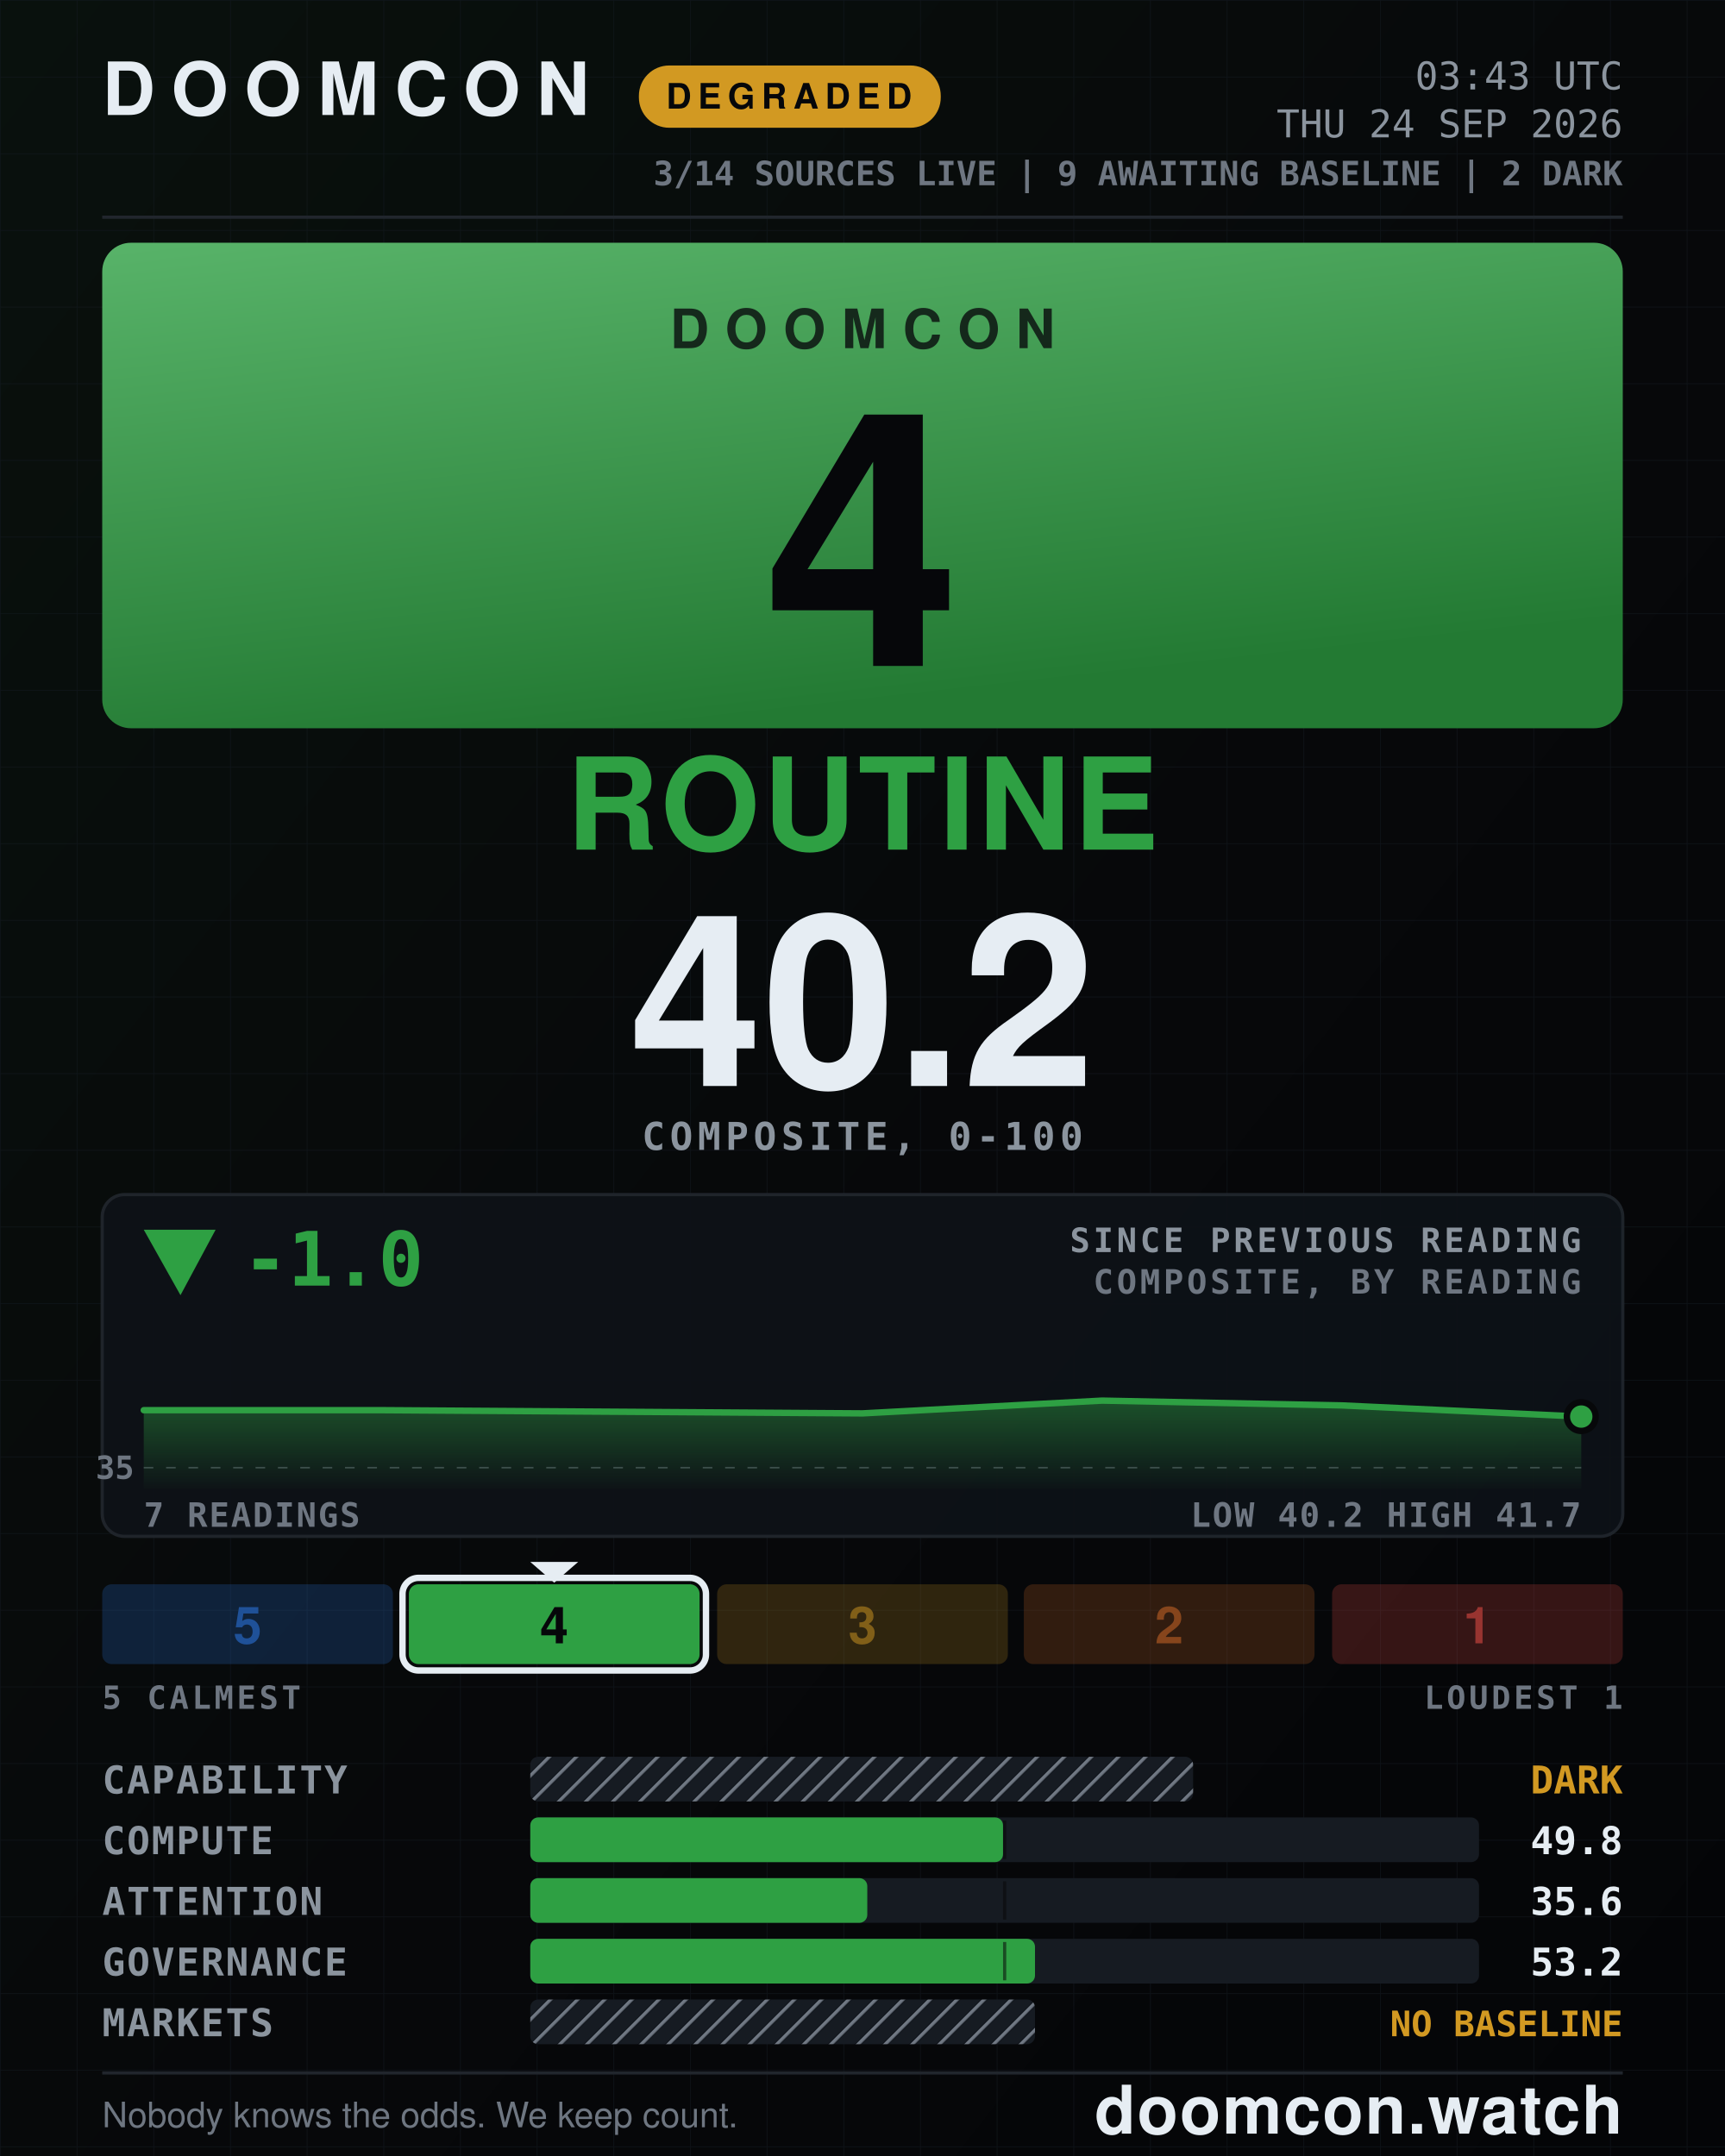
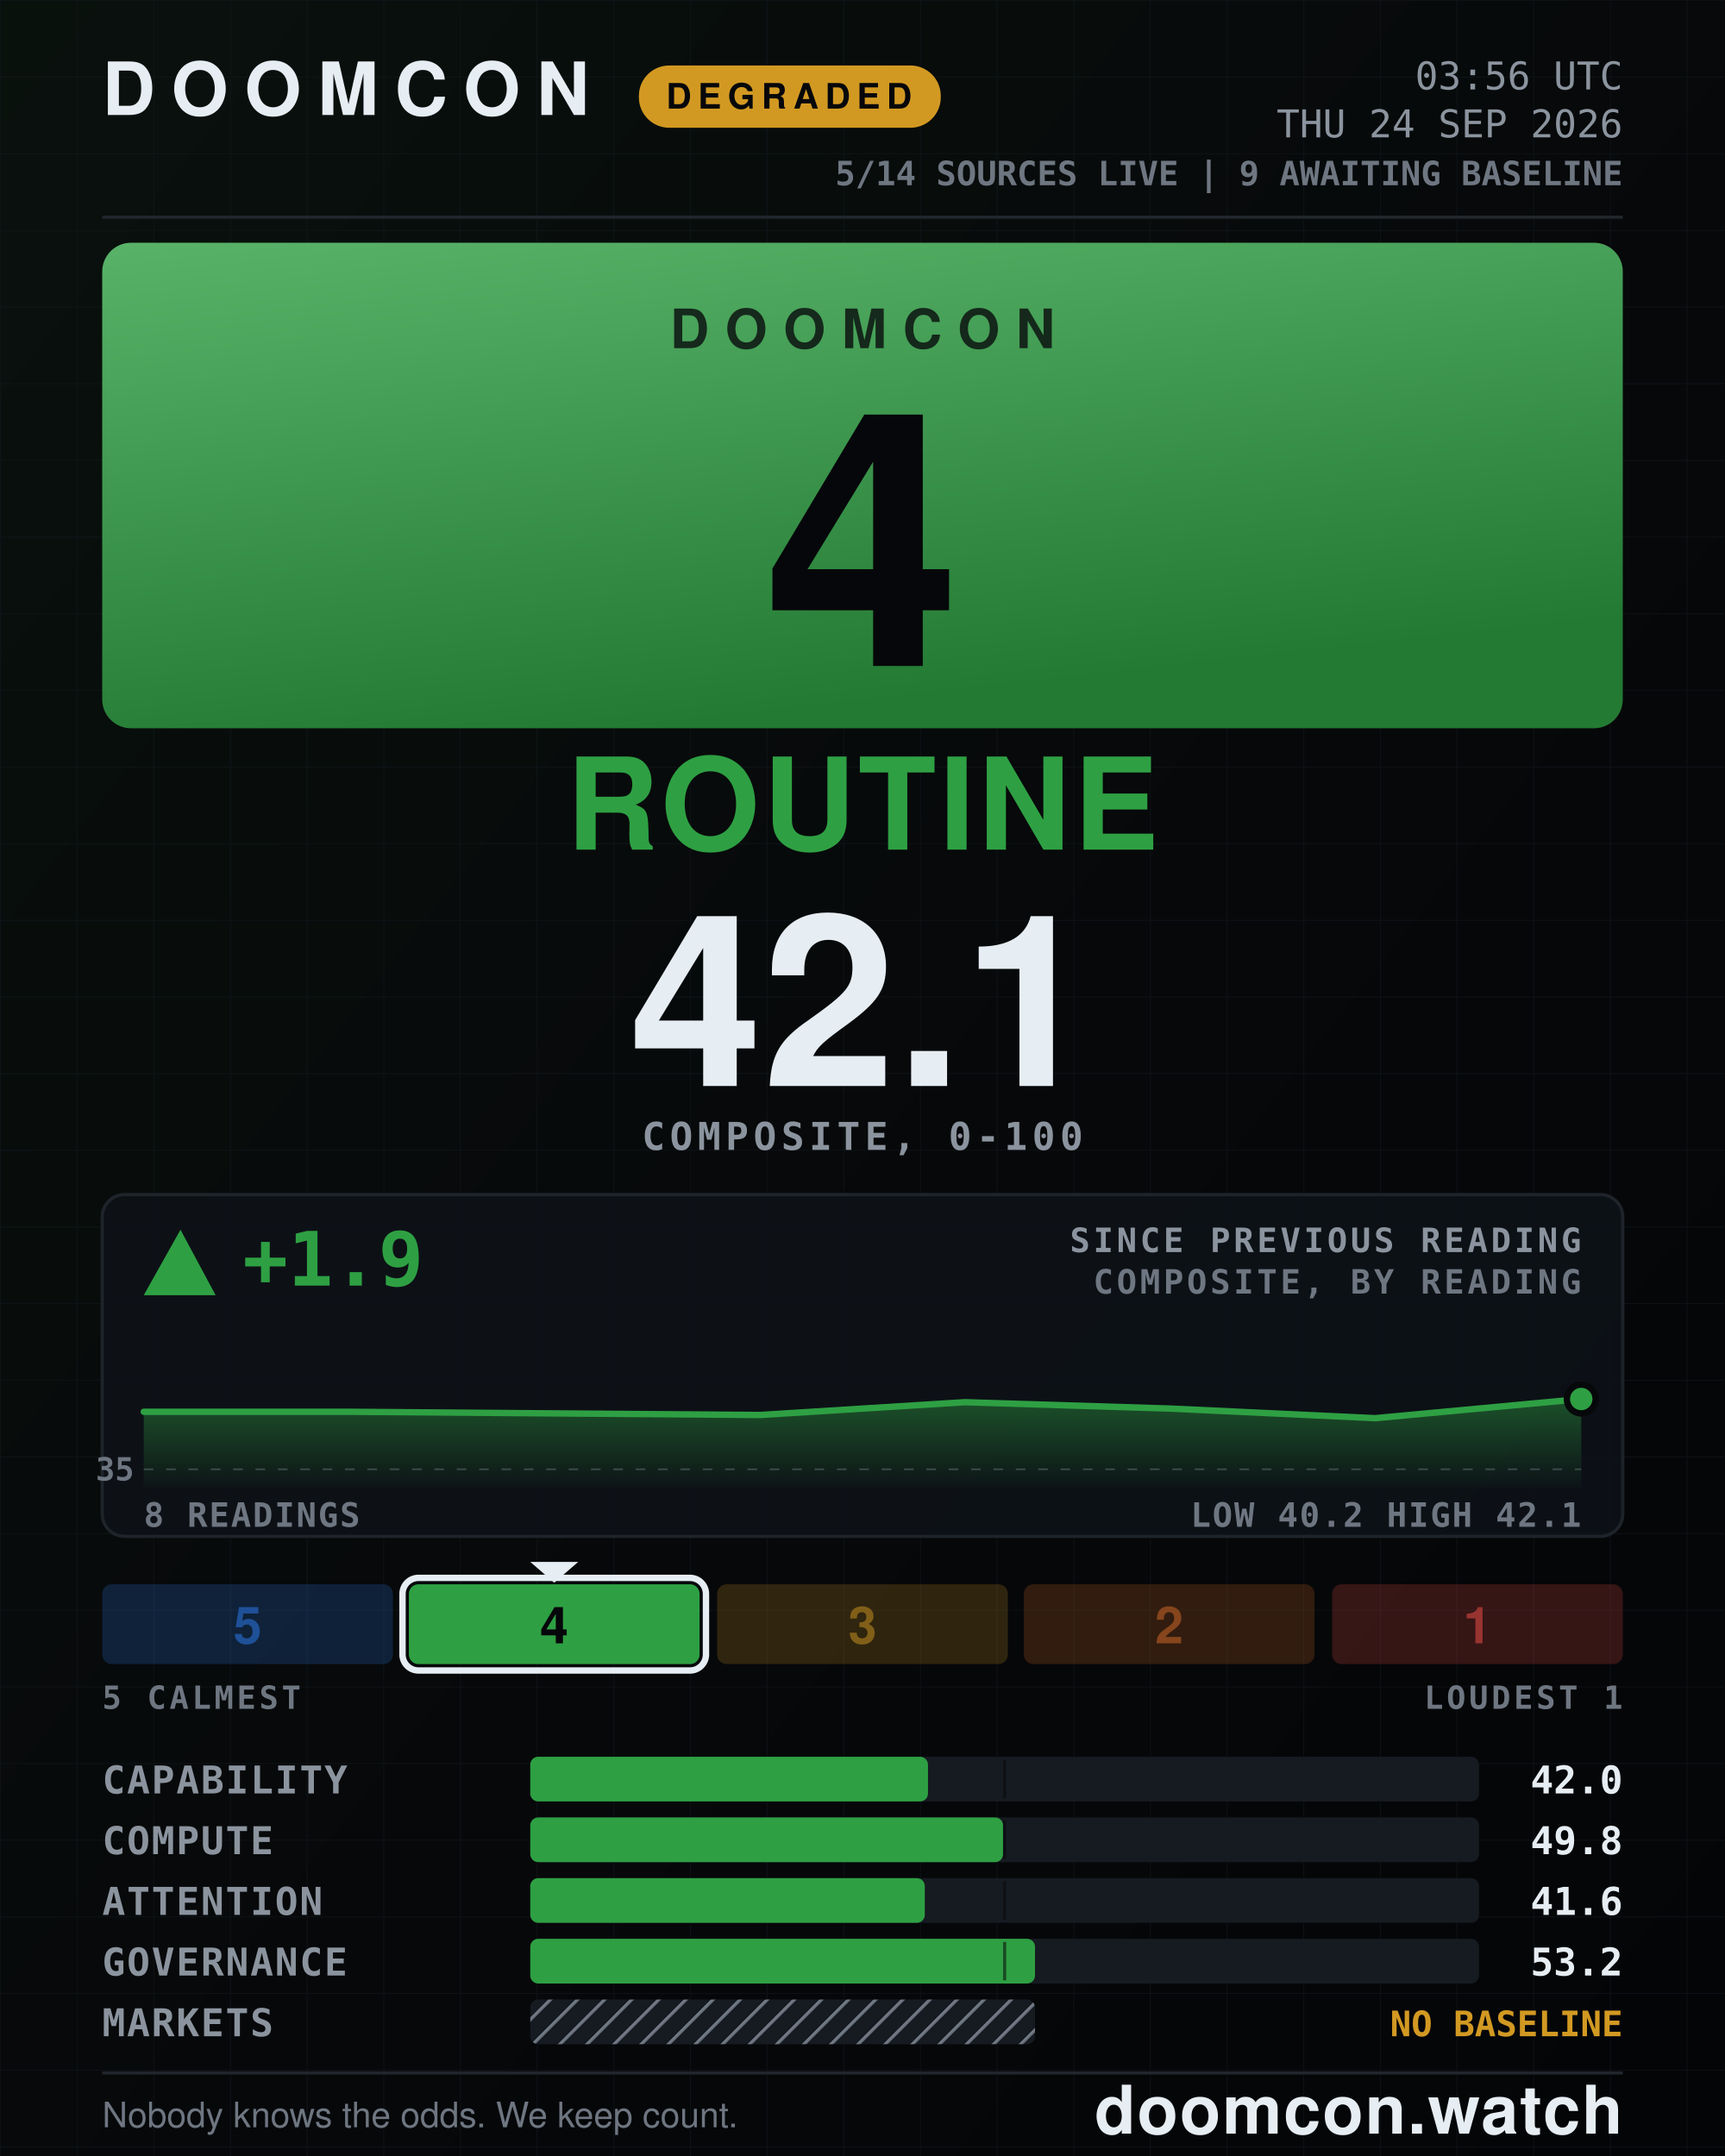
- <svg xmlns="http://www.w3.org/2000/svg" width="1080" height="1350" viewBox="0 0 1080 1350" role="img" aria-label="DOOMCON 4 ROUTINE — 40.2 of 100">
+ <svg xmlns="http://www.w3.org/2000/svg" width="1080" height="1350" viewBox="0 0 1080 1350" role="img" aria-label="DOOMCON 4 ROUTINE — 42.1 of 100">
  <defs>
    <pattern id="dark-hatch" width="12" height="12" patternUnits="userSpaceOnUse" patternTransform="rotate(45)">
      <rect width="12" height="12" fill="#161b22" />
      <line x1="0" y1="0" x2="0" y2="12" stroke="#6e7681" stroke-width="4" />
    </pattern>
    <pattern id="grid" width="48" height="48" patternUnits="userSpaceOnUse">
      <path d="M48 0H0V48" fill="none" stroke="#141a22" stroke-width="1" />
    </pattern>
    <linearGradient id="grad-bg" x1="0" y1="0" x2="1" y2="1">
      <stop offset="0" stop-color="#09110d" />
      <stop offset="0.55" stop-color="#07080a" />
      <stop offset="1" stop-color="#040507" />
    </linearGradient>
    <linearGradient id="grad-chip" x1="0" y1="0" x2="0.35" y2="1">
      <stop offset="0" stop-color="#58b369" />
      <stop offset="1" stop-color="#237a33" />
    </linearGradient>
    <linearGradient id="grad-spark" x1="0" y1="0" x2="0" y2="1">
      <stop offset="0" stop-color="#2ea043" stop-opacity="0.45" />
      <stop offset="1" stop-color="#2ea043" stop-opacity="0.02" />
    </linearGradient>
  </defs>
  <rect x="0" y="0" width="1080" height="1350" fill="url(#grad-bg)" />
  <rect x="0" y="0" width="1080" height="1350" fill="url(#grid)" opacity="0.55" />
  <text x="64" y="72" font-family="ui-sans-serif, system-ui, -apple-system, Segoe UI, Helvetica, Arial, sans-serif" font-size="46" font-weight="800" fill="#e6edf3" text-anchor="start" letter-spacing="10">DOOMCON</text>
  <rect x="400" y="41" width="189" height="39" fill="#d29922" rx="19" />
  <text x="494" y="68" font-family="ui-sans-serif, system-ui, -apple-system, Segoe UI, Helvetica, Arial, sans-serif" font-size="22" font-weight="800" fill="#06070a" text-anchor="middle" letter-spacing="4">DEGRADED</text>
-   <text x="1016" y="56" font-family="ui-monospace, SFMono-Regular, Menlo, DejaVu Sans Mono, Consolas, monospace" font-size="24" font-weight="500" fill="#8b949e" text-anchor="end">03:43 UTC</text>
+   <text x="1016" y="56" font-family="ui-monospace, SFMono-Regular, Menlo, DejaVu Sans Mono, Consolas, monospace" font-size="24" font-weight="500" fill="#8b949e" text-anchor="end">03:56 UTC</text>
  <text x="1016" y="86" font-family="ui-monospace, SFMono-Regular, Menlo, DejaVu Sans Mono, Consolas, monospace" font-size="24" font-weight="500" fill="#8b949e" text-anchor="end">THU 24 SEP 2026</text>
-   <text x="1016" y="116" font-family="ui-monospace, SFMono-Regular, Menlo, DejaVu Sans Mono, Consolas, monospace" font-size="21" font-weight="600" fill="#6e7681" text-anchor="end">3/14 SOURCES LIVE  |  9 AWAITING BASELINE  |  2 DARK</text>
+   <text x="1016" y="116" font-family="ui-monospace, SFMono-Regular, Menlo, DejaVu Sans Mono, Consolas, monospace" font-size="21" font-weight="600" fill="#6e7681" text-anchor="end">5/14 SOURCES LIVE  |  9 AWAITING BASELINE</text>
  <line x1="64" y1="136" x2="1016" y2="136" stroke="#21262d" stroke-width="2" />
  <rect x="64" y="152" width="952" height="304" fill="url(#grad-chip)" rx="18" />
  <text x="540" y="218" font-family="ui-sans-serif, system-ui, -apple-system, Segoe UI, Helvetica, Arial, sans-serif" font-size="34" font-weight="800" fill="#06070a" text-anchor="middle" letter-spacing="10" opacity="0.78">DOOMCON</text>
  <text x="540" y="417" font-family="ui-sans-serif, system-ui, -apple-system, Segoe UI, Helvetica, Arial, sans-serif" font-size="222" font-weight="800" fill="#06070a" text-anchor="middle">4</text>
  <text x="540" y="532" font-family="ui-sans-serif, system-ui, -apple-system, Segoe UI, Helvetica, Arial, sans-serif" font-size="80" font-weight="800" fill="#2ea043" text-anchor="middle" letter-spacing="2">ROUTINE</text>
-   <text x="540" y="680" font-family="ui-sans-serif, system-ui, -apple-system, Segoe UI, Helvetica, Arial, sans-serif" font-size="150" font-weight="800" fill="#e6edf3" text-anchor="middle">40.2</text>
+   <text x="540" y="680" font-family="ui-sans-serif, system-ui, -apple-system, Segoe UI, Helvetica, Arial, sans-serif" font-size="150" font-weight="800" fill="#e6edf3" text-anchor="middle">42.1</text>
  <text x="540" y="720" font-family="ui-monospace, SFMono-Regular, Menlo, DejaVu Sans Mono, Consolas, monospace" font-size="24" font-weight="600" fill="#8b949e" text-anchor="middle" letter-spacing="3">COMPOSITE, 0-100</text>
  <rect x="64" y="748" width="952" height="214" fill="#0d1117" rx="14" stroke="#21262d" stroke-width="2" opacity="0.92" />
-   <polygon points="113,811 90,770 135,770" fill="#2ea043" />
-   <text x="152" y="805" font-family="ui-monospace, SFMono-Regular, Menlo, DejaVu Sans Mono, Consolas, monospace" font-size="47" font-weight="800" fill="#2ea043" text-anchor="start">-1.0</text>
+   <polygon points="113,770 90,811 135,811" fill="#2ea043" />
+   <text x="152" y="805" font-family="ui-monospace, SFMono-Regular, Menlo, DejaVu Sans Mono, Consolas, monospace" font-size="47" font-weight="800" fill="#2ea043" text-anchor="start">+1.9</text>
  <text x="990" y="784" font-family="ui-monospace, SFMono-Regular, Menlo, DejaVu Sans Mono, Consolas, monospace" font-size="21" font-weight="600" fill="#8b949e" text-anchor="end" letter-spacing="2">SINCE PREVIOUS READING</text>
  <text x="990" y="810" font-family="ui-monospace, SFMono-Regular, Menlo, DejaVu Sans Mono, Consolas, monospace" font-size="21" font-weight="600" fill="#6e7681" text-anchor="end" letter-spacing="2">COMPOSITE, BY READING</text>
-   <line x1="90" y1="919" x2="990" y2="919" stroke="#6e7681" stroke-width="1" stroke-dasharray="6 8" opacity="0.5" />
-   <text x="84" y="926" font-family="ui-monospace, SFMono-Regular, Menlo, DejaVu Sans Mono, Consolas, monospace" font-size="20" font-weight="600" fill="#6e7681" text-anchor="end">35</text>
-   <path d="M90 883 L240 883 L390 884 L540 885 L690 877 L840 880 L990 887 L990 932 L90 932 Z" fill="url(#grad-spark)" />
-   <path d="M90 883 L240 883 L390 884 L540 885 L690 877 L840 880 L990 887" fill="none" stroke="#2ea043" stroke-width="4" stroke-linejoin="round" stroke-linecap="round" />
-   <circle cx="990" cy="887" r="9" fill="#2ea043" stroke="#07080a" stroke-width="4" />
-   <text x="90" y="956" font-family="ui-monospace, SFMono-Regular, Menlo, DejaVu Sans Mono, Consolas, monospace" font-size="21" font-weight="600" fill="#6e7681" text-anchor="start" letter-spacing="1">7 READINGS</text>
-   <text x="990" y="956" font-family="ui-monospace, SFMono-Regular, Menlo, DejaVu Sans Mono, Consolas, monospace" font-size="21" font-weight="600" fill="#6e7681" text-anchor="end" letter-spacing="1">LOW 40.2  HIGH 41.7</text>
+   <line x1="90" y1="920" x2="990" y2="920" stroke="#6e7681" stroke-width="1" stroke-dasharray="6 8" opacity="0.5" />
+   <text x="84" y="927" font-family="ui-monospace, SFMono-Regular, Menlo, DejaVu Sans Mono, Consolas, monospace" font-size="20" font-weight="600" fill="#6e7681" text-anchor="end">35</text>
+   <path d="M90 884 L219 884 L347 885 L476 886 L604 878 L733 882 L861 888 L990 876 L990 932 L90 932 Z" fill="url(#grad-spark)" />
+   <path d="M90 884 L219 884 L347 885 L476 886 L604 878 L733 882 L861 888 L990 876" fill="none" stroke="#2ea043" stroke-width="4" stroke-linejoin="round" stroke-linecap="round" />
+   <circle cx="990" cy="876" r="9" fill="#2ea043" stroke="#07080a" stroke-width="4" />
+   <text x="90" y="956" font-family="ui-monospace, SFMono-Regular, Menlo, DejaVu Sans Mono, Consolas, monospace" font-size="21" font-weight="600" fill="#6e7681" text-anchor="start" letter-spacing="1">8 READINGS</text>
+   <text x="990" y="956" font-family="ui-monospace, SFMono-Regular, Menlo, DejaVu Sans Mono, Consolas, monospace" font-size="21" font-weight="600" fill="#6e7681" text-anchor="end" letter-spacing="1">LOW 40.2  HIGH 42.1</text>
  <rect x="64" y="992" width="182" height="50" fill="#2f81f7" rx="6" opacity="0.2" />
  <text x="155" y="1029" font-family="ui-sans-serif, system-ui, -apple-system, Segoe UI, Helvetica, Arial, sans-serif" font-size="32" font-weight="800" fill="#1f5198" text-anchor="middle">5</text>
  <rect x="256" y="992" width="182" height="50" fill="#2ea043" rx="6" opacity="1" />
  <rect x="252" y="988" width="190" height="58" fill="none" rx="10" stroke="#e6edf3" stroke-width="4" />
  <polygon points="332,978 362,978 347,991" fill="#e6edf3" />
  <text x="347" y="1029" font-family="ui-sans-serif, system-ui, -apple-system, Segoe UI, Helvetica, Arial, sans-serif" font-size="32" font-weight="800" fill="#06070a" text-anchor="middle">4</text>
  <rect x="449" y="992" width="182" height="50" fill="#d29922" rx="6" opacity="0.2" />
  <text x="540" y="1029" font-family="ui-sans-serif, system-ui, -apple-system, Segoe UI, Helvetica, Arial, sans-serif" font-size="32" font-weight="800" fill="#815f18" text-anchor="middle">3</text>
  <rect x="641" y="992" width="182" height="50" fill="#db6d28" rx="6" opacity="0.2" />
  <text x="732" y="1029" font-family="ui-sans-serif, system-ui, -apple-system, Segoe UI, Helvetica, Arial, sans-serif" font-size="32" font-weight="800" fill="#86451c" text-anchor="middle">2</text>
  <rect x="834" y="992" width="182" height="50" fill="#f85149" rx="6" opacity="0.2" />
  <text x="925" y="1029" font-family="ui-sans-serif, system-ui, -apple-system, Segoe UI, Helvetica, Arial, sans-serif" font-size="32" font-weight="800" fill="#983430" text-anchor="middle">1</text>
  <text x="64" y="1070" font-family="ui-monospace, SFMono-Regular, Menlo, DejaVu Sans Mono, Consolas, monospace" font-size="20" font-weight="600" fill="#6e7681" text-anchor="start" letter-spacing="2">5 CALMEST</text>
  <text x="1016" y="1070" font-family="ui-monospace, SFMono-Regular, Menlo, DejaVu Sans Mono, Consolas, monospace" font-size="20" font-weight="600" fill="#6e7681" text-anchor="end" letter-spacing="2">LOUDEST 1</text>
  <text x="64" y="1123" font-family="ui-monospace, SFMono-Regular, Menlo, DejaVu Sans Mono, Consolas, monospace" font-size="24" font-weight="600" fill="#8b949e" text-anchor="start" letter-spacing="1">CAPABILITY</text>
-   <rect x="332" y="1100" width="415" height="28" fill="url(#dark-hatch)" rx="5" />
-   <text x="1016" y="1123" font-family="ui-monospace, SFMono-Regular, Menlo, DejaVu Sans Mono, Consolas, monospace" font-size="24" font-weight="800" fill="#d29922" text-anchor="end">DARK</text>
+   <rect x="332" y="1100" width="594" height="28" fill="#161b22" rx="5" />
+   <rect x="332" y="1100" width="249" height="28" fill="#2ea043" rx="5" />
+   <line x1="629" y1="1102" x2="629" y2="1126" stroke="#07080a" stroke-width="2" opacity="0.55" />
+   <text x="1016" y="1123" font-family="ui-monospace, SFMono-Regular, Menlo, DejaVu Sans Mono, Consolas, monospace" font-size="24" font-weight="700" fill="#e6edf3" text-anchor="end">42.0</text>
  <text x="64" y="1161" font-family="ui-monospace, SFMono-Regular, Menlo, DejaVu Sans Mono, Consolas, monospace" font-size="24" font-weight="600" fill="#8b949e" text-anchor="start" letter-spacing="1">COMPUTE</text>
  <rect x="332" y="1138" width="594" height="28" fill="#161b22" rx="5" />
  <rect x="332" y="1138" width="296" height="28" fill="#2ea043" rx="5" />
  <line x1="629" y1="1140" x2="629" y2="1164" stroke="#07080a" stroke-width="2" opacity="0.55" />
  <text x="1016" y="1161" font-family="ui-monospace, SFMono-Regular, Menlo, DejaVu Sans Mono, Consolas, monospace" font-size="24" font-weight="700" fill="#e6edf3" text-anchor="end">49.8</text>
  <text x="64" y="1199" font-family="ui-monospace, SFMono-Regular, Menlo, DejaVu Sans Mono, Consolas, monospace" font-size="24" font-weight="600" fill="#8b949e" text-anchor="start" letter-spacing="1">ATTENTION</text>
  <rect x="332" y="1176" width="594" height="28" fill="#161b22" rx="5" />
-   <rect x="332" y="1176" width="211" height="28" fill="#2ea043" rx="5" />
+   <rect x="332" y="1176" width="247" height="28" fill="#2ea043" rx="5" />
  <line x1="629" y1="1178" x2="629" y2="1202" stroke="#07080a" stroke-width="2" opacity="0.55" />
-   <text x="1016" y="1199" font-family="ui-monospace, SFMono-Regular, Menlo, DejaVu Sans Mono, Consolas, monospace" font-size="24" font-weight="700" fill="#e6edf3" text-anchor="end">35.6</text>
+   <text x="1016" y="1199" font-family="ui-monospace, SFMono-Regular, Menlo, DejaVu Sans Mono, Consolas, monospace" font-size="24" font-weight="700" fill="#e6edf3" text-anchor="end">41.6</text>
  <text x="64" y="1237" font-family="ui-monospace, SFMono-Regular, Menlo, DejaVu Sans Mono, Consolas, monospace" font-size="24" font-weight="600" fill="#8b949e" text-anchor="start" letter-spacing="1">GOVERNANCE</text>
  <rect x="332" y="1214" width="594" height="28" fill="#161b22" rx="5" />
  <rect x="332" y="1214" width="316" height="28" fill="#2ea043" rx="5" />
  <line x1="629" y1="1216" x2="629" y2="1240" stroke="#07080a" stroke-width="2" opacity="0.55" />
  <text x="1016" y="1237" font-family="ui-monospace, SFMono-Regular, Menlo, DejaVu Sans Mono, Consolas, monospace" font-size="24" font-weight="700" fill="#e6edf3" text-anchor="end">53.2</text>
  <text x="64" y="1275" font-family="ui-monospace, SFMono-Regular, Menlo, DejaVu Sans Mono, Consolas, monospace" font-size="24" font-weight="600" fill="#8b949e" text-anchor="start" letter-spacing="1">MARKETS</text>
  <rect x="332" y="1252" width="316" height="28" fill="url(#dark-hatch)" rx="5" />
  <text x="1016" y="1275" font-family="ui-monospace, SFMono-Regular, Menlo, DejaVu Sans Mono, Consolas, monospace" font-size="22" font-weight="800" fill="#d29922" text-anchor="end">NO BASELINE</text>
  <line x1="64" y1="1298" x2="1016" y2="1298" stroke="#21262d" stroke-width="2" />
  <text x="64" y="1332" font-family="ui-sans-serif, system-ui, -apple-system, Segoe UI, Helvetica, Arial, sans-serif" font-size="22" font-weight="500" fill="#6e7681" text-anchor="start">Nobody knows the odds. We keep count.</text>
  <text x="1016" y="1336" font-family="ui-sans-serif, system-ui, -apple-system, Segoe UI, Helvetica, Arial, sans-serif" font-size="42" font-weight="800" fill="#e6edf3" text-anchor="end" letter-spacing="1">doomcon.watch</text>
</svg>
